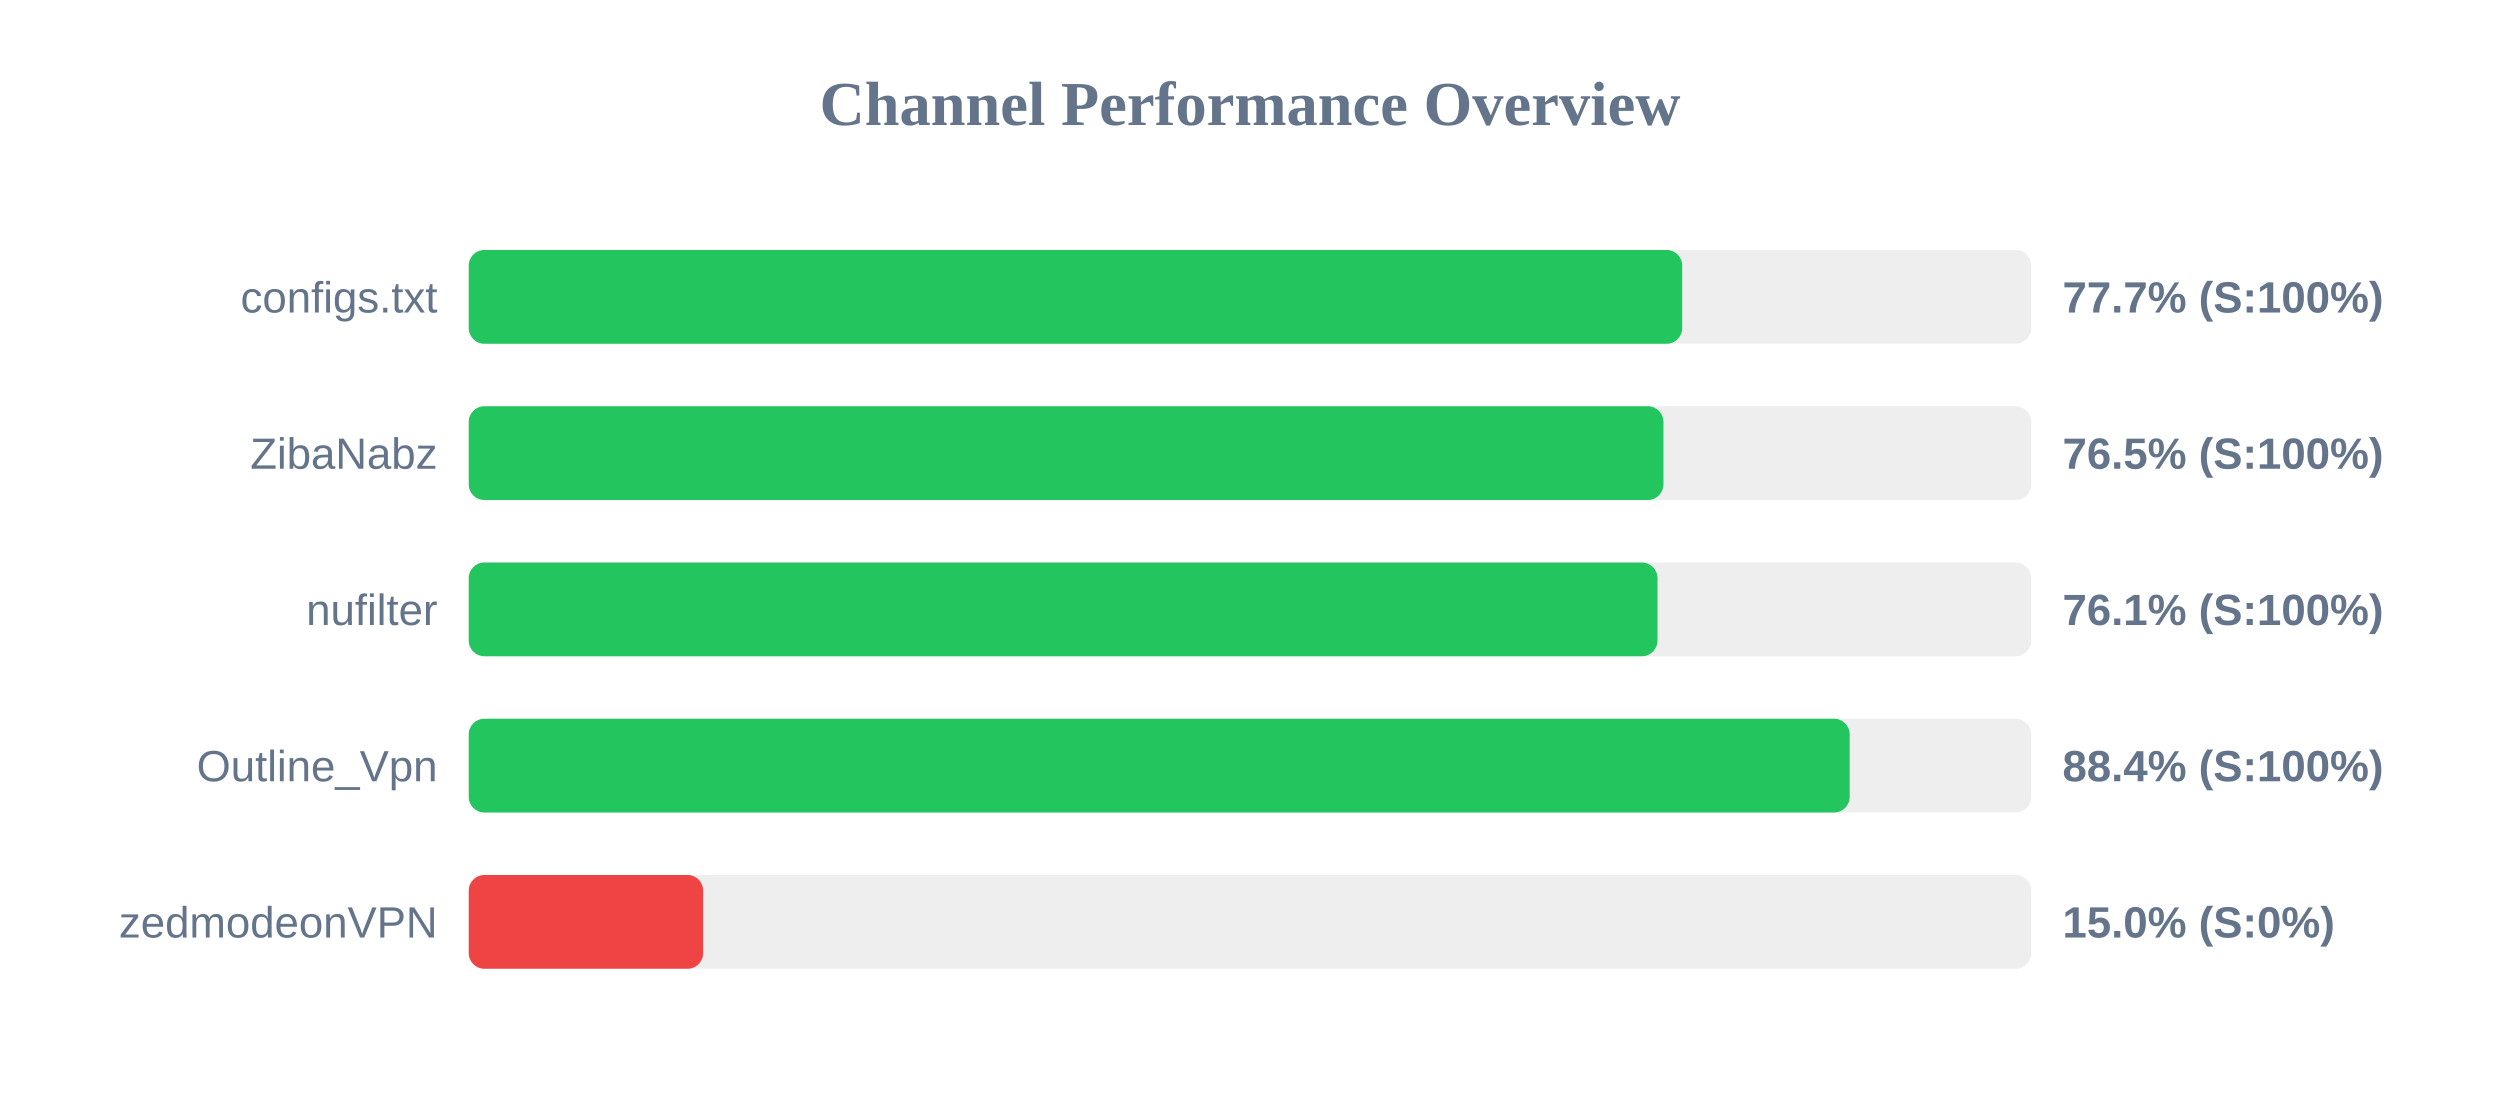
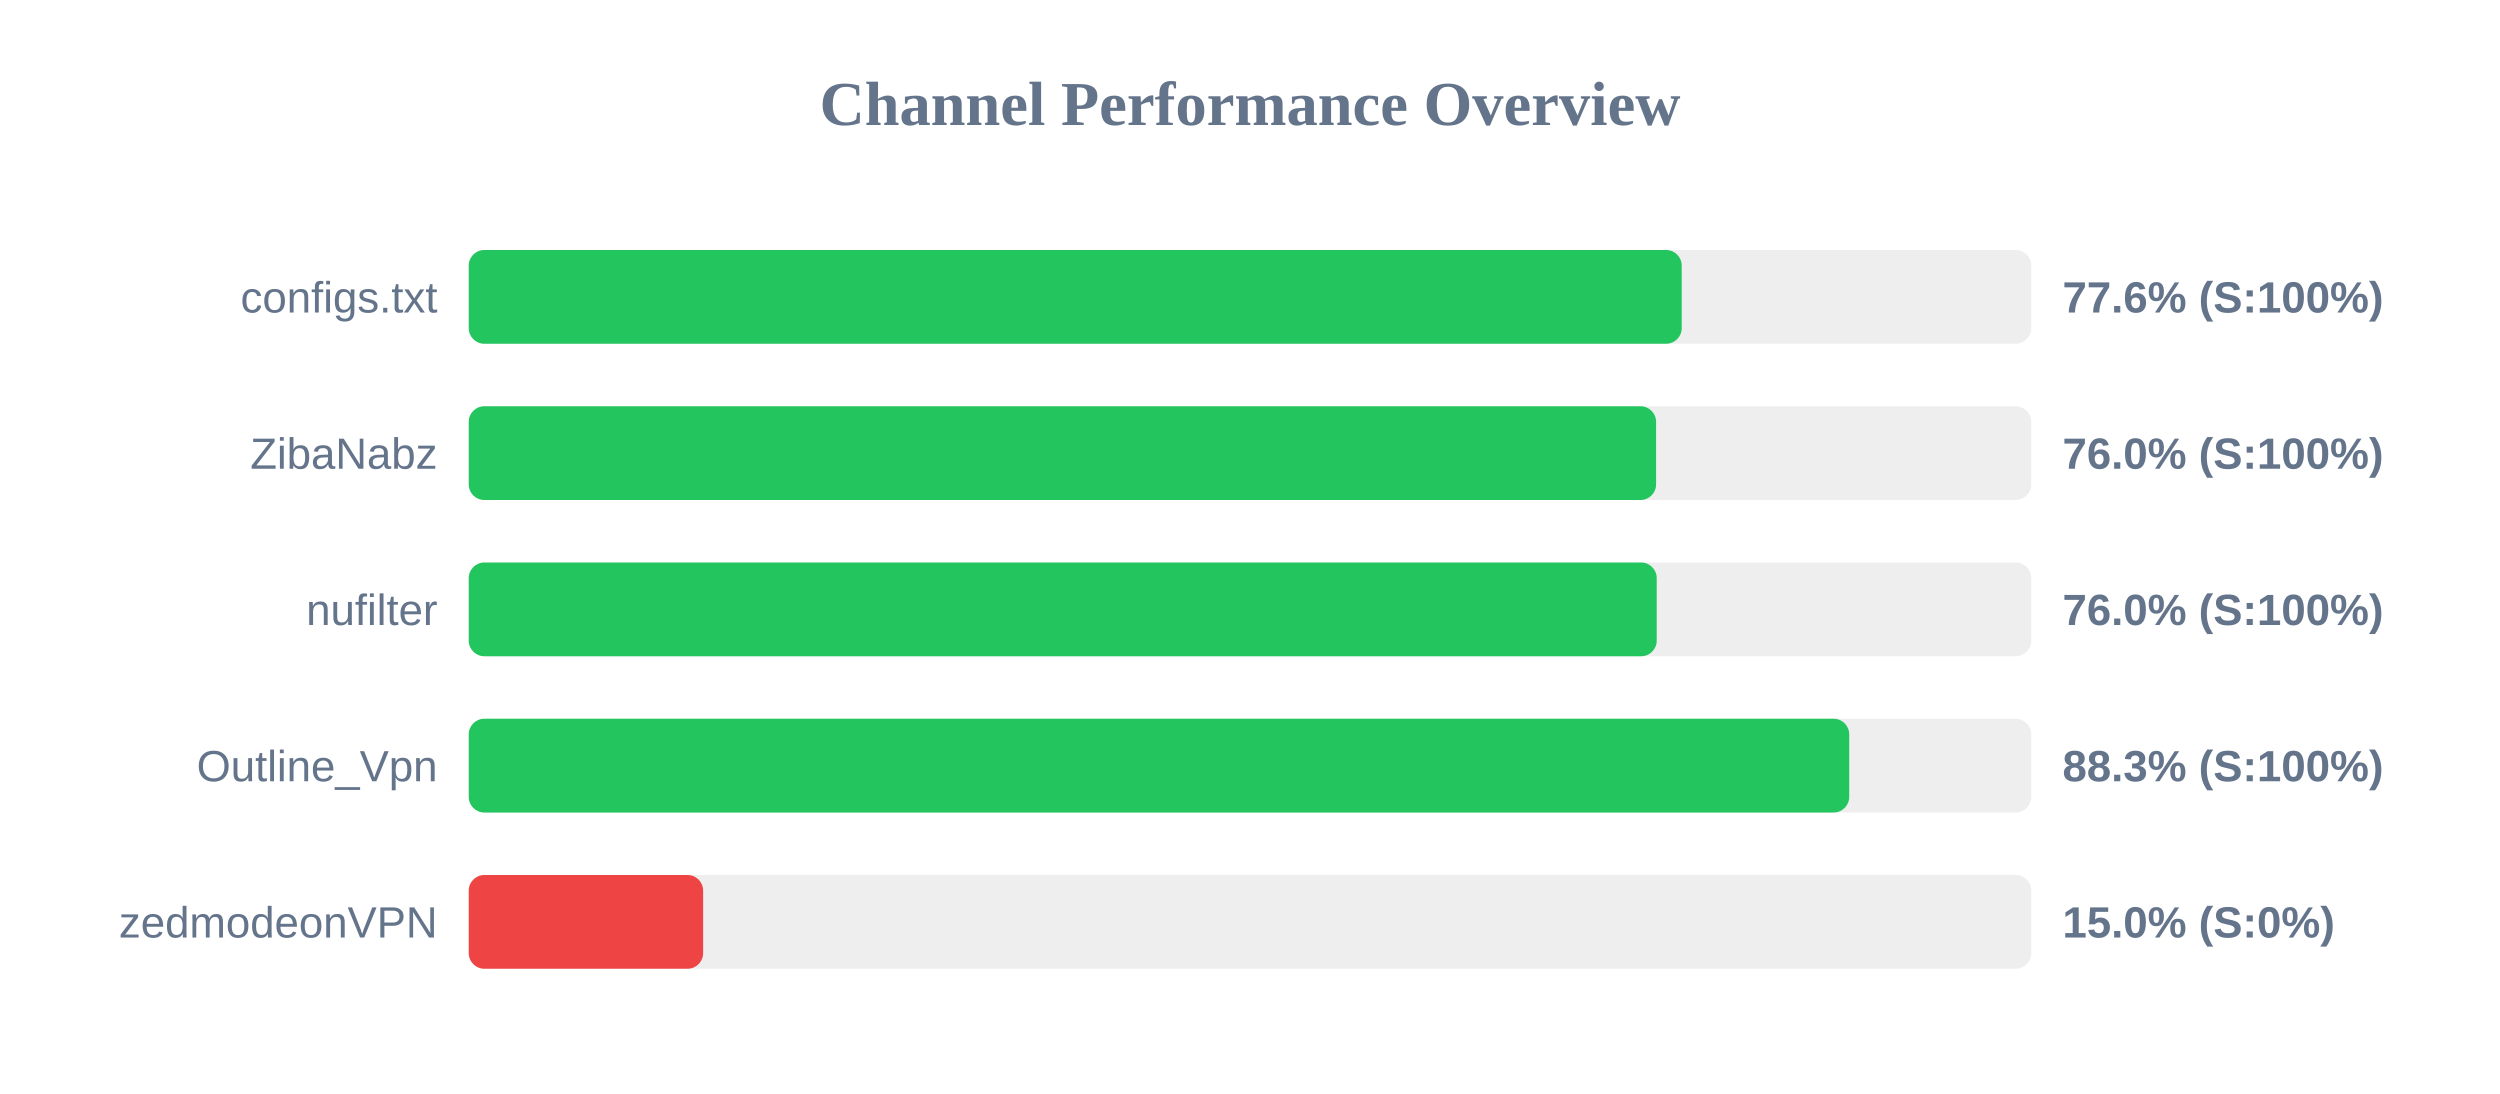
<svg xmlns="http://www.w3.org/2000/svg" width="800" height="350" version="1.1">
  <style>
        .row { font: 14px Arial; fill: #64748b; }
        .score { font: bold 14px Arial; fill: #64748b; }
    </style>
  <text x="400" y="40" text-anchor="middle" font-size="20px" font-weight="bold" fill="#64748b">Channel Performance Overview</text>
  <rect x="150" y="80" width="500" height="30" fill="#eee" rx="5" />
-   <rect x="150" y="80" width="388.3" height="30" fill="#22c55e" rx="5" />
+   <rect x="150" y="80" width="388.15" height="30" fill="#22c55e" rx="5" />
  <text x="140" y="100" text-anchor="end" class="row">configs.txt</text>
-   <text x="660" y="100" text-anchor="start" class="score">77.7% (S:100%)</text>
+   <text x="660" y="100" text-anchor="start" class="score">77.6% (S:100%)</text>
  <rect x="150" y="130" width="500" height="30" fill="#eee" rx="5" />
-   <rect x="150" y="130" width="382.3" height="30" fill="#22c55e" rx="5" />
+   <rect x="150" y="130" width="379.95" height="30" fill="#22c55e" rx="5" />
  <text x="140" y="150" text-anchor="end" class="row">ZibaNabz</text>
-   <text x="660" y="150" text-anchor="start" class="score">76.5% (S:100%)</text>
+   <text x="660" y="150" text-anchor="start" class="score">76.0% (S:100%)</text>
  <rect x="150" y="180" width="500" height="30" fill="#eee" rx="5" />
-   <rect x="150" y="180" width="380.4" height="30" fill="#22c55e" rx="5" />
+   <rect x="150" y="180" width="380.15" height="30" fill="#22c55e" rx="5" />
  <text x="140" y="200" text-anchor="end" class="row">nufilter</text>
-   <text x="660" y="200" text-anchor="start" class="score">76.1% (S:100%)</text>
+   <text x="660" y="200" text-anchor="start" class="score">76.0% (S:100%)</text>
  <rect x="150" y="230" width="500" height="30" fill="#eee" rx="5" />
-   <rect x="150" y="230" width="441.9" height="30" fill="#22c55e" rx="5" />
+   <rect x="150" y="230" width="441.75" height="30" fill="#22c55e" rx="5" />
  <text x="140" y="250" text-anchor="end" class="row">Outline_Vpn</text>
-   <text x="660" y="250" text-anchor="start" class="score">88.4% (S:100%)</text>
+   <text x="660" y="250" text-anchor="start" class="score">88.3% (S:100%)</text>
  <rect x="150" y="280" width="500" height="30" fill="#eee" rx="5" />
  <rect x="150" y="280" width="75.0" height="30" fill="#ef4444" rx="5" />
  <text x="140" y="300" text-anchor="end" class="row">zedmodeonVPN</text>
  <text x="660" y="300" text-anchor="start" class="score">15.0% (S:0%)</text>
</svg>
